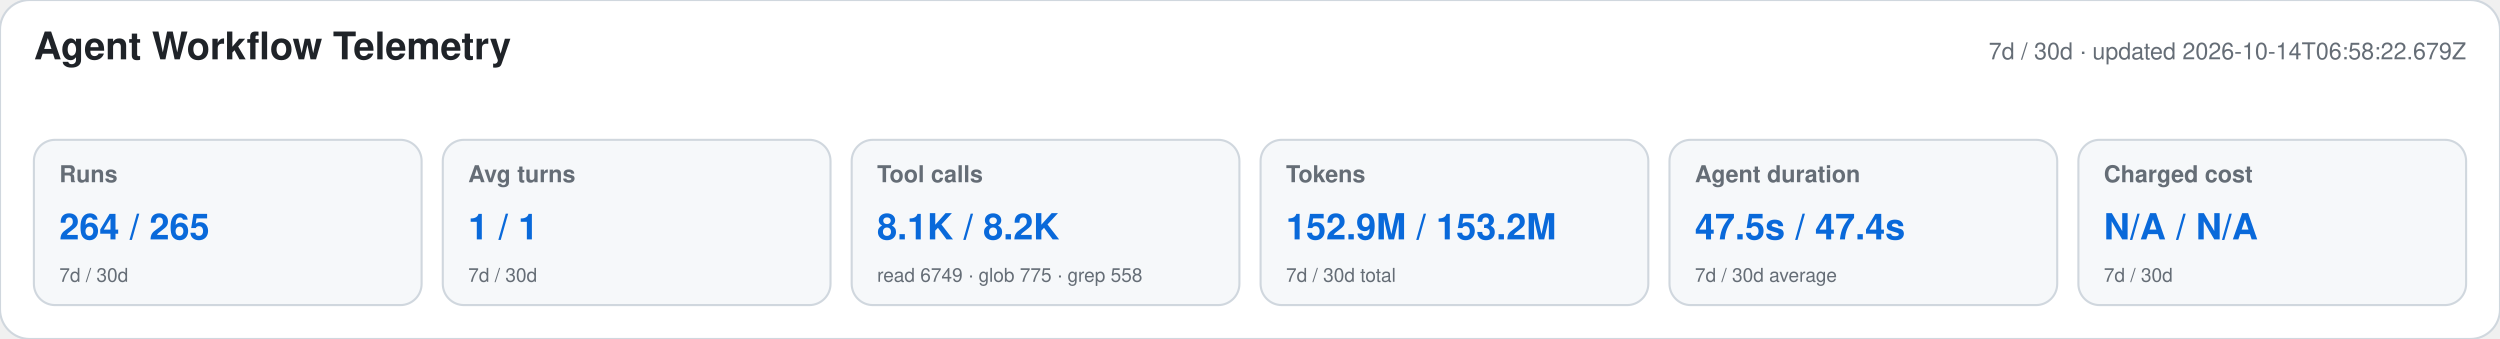
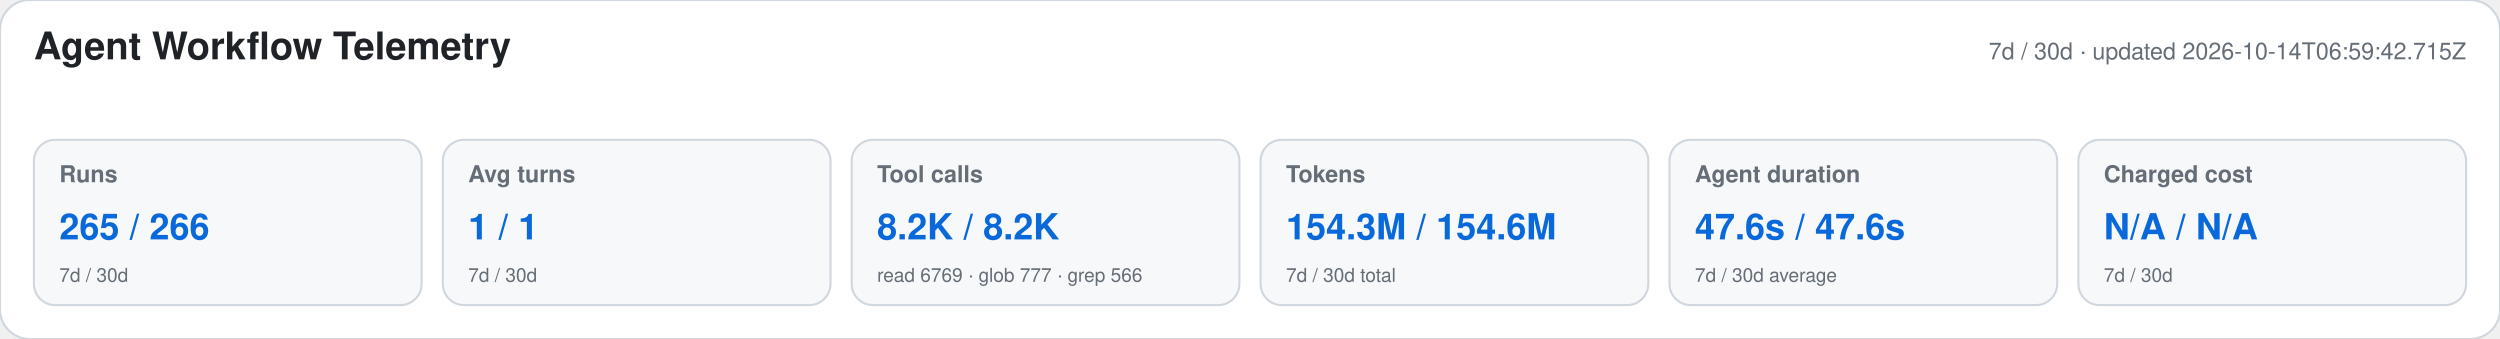
<svg xmlns="http://www.w3.org/2000/svg" width="1180" height="160" viewBox="0 0 1180 160" role="img" aria-labelledby="title desc">
  <style>text{font-family:-apple-system,BlinkMacSystemFont,"Segoe UI",Helvetica,Arial,sans-serif}.heading{font-size:18px;font-weight:650;fill:#1f2328}.meta,.label,.secondary{fill:#656d76}.meta,.label{font-size:11px}.label{font-weight:600}.primary{font-size:17px;font-weight:700;fill:#0969da}.secondary{font-size:9px}</style>
  <rect width="1180" height="160" rx="14" fill="#ffffff" stroke="#d0d7de" />
  <text x="16" y="28" class="heading">Agent Workflow Telemetry</text>
-   <text x="1164" y="28" text-anchor="end" class="meta">7d / 30d · updated 2026-10-14T06:58:22.679Z</text>
+   <text x="1164" y="28" text-anchor="end" class="meta">7d / 30d · updated 2026-10-14T06:59:42.715Z</text>
  <g>
    <rect x="16" y="66" width="183" height="78" rx="10" fill="#f6f8fa" stroke="#d0d7de" />
    <text x="28" y="86" class="label">Runs</text>
-     <text x="28" y="113" class="primary">264 / 265</text>
+     <text x="28" y="113" class="primary">265 / 266</text>
    <text x="28" y="133" class="secondary">7d / 30d</text>
  </g>
  <g>
    <rect x="209" y="66" width="183" height="78" rx="10" fill="#f6f8fa" stroke="#d0d7de" />
    <text x="221" y="86" class="label">Avg turns</text>
    <text x="221" y="113" class="primary">1 / 1</text>
    <text x="221" y="133" class="secondary">7d / 30d</text>
  </g>
  <g>
    <rect x="402" y="66" width="183" height="78" rx="10" fill="#f6f8fa" stroke="#d0d7de" />
    <text x="414" y="86" class="label">Tool calls</text>
-     <text x="414" y="113" class="primary">8.1K / 8.2K</text>
-     <text x="414" y="133" class="secondary">read 6749 · glob 775 · grep 558</text>
+     <text x="414" y="113" class="primary">8.2K / 8.2K</text>
+     <text x="414" y="133" class="secondary">read 6769 · glob 777 · grep 566</text>
  </g>
  <g>
    <rect x="595" y="66" width="183" height="78" rx="10" fill="#f6f8fa" stroke="#d0d7de" />
    <text x="607" y="86" class="label">Tokens</text>
-     <text x="607" y="113" class="primary">152.9M / 153.2M</text>
+     <text x="607" y="113" class="primary">154.3M / 154.6M</text>
    <text x="607" y="133" class="secondary">7d / 30d total</text>
  </g>
  <g>
    <rect x="788" y="66" width="183" height="78" rx="10" fill="#f6f8fa" stroke="#d0d7de" />
    <text x="800" y="86" class="label">Agent duration</text>
-     <text x="800" y="113" class="primary">47.5s / 47.4s</text>
+     <text x="800" y="113" class="primary">47.6s / 47.6s</text>
    <text x="800" y="133" class="secondary">7d / 30d average</text>
  </g>
  <g>
    <rect x="981" y="66" width="183" height="78" rx="10" fill="#f6f8fa" stroke="#d0d7de" />
    <text x="993" y="86" class="label">Charged cost</text>
    <text x="993" y="113" class="primary">N/A / N/A</text>
    <text x="993" y="133" class="secondary">7d / 30d</text>
  </g>
</svg>
